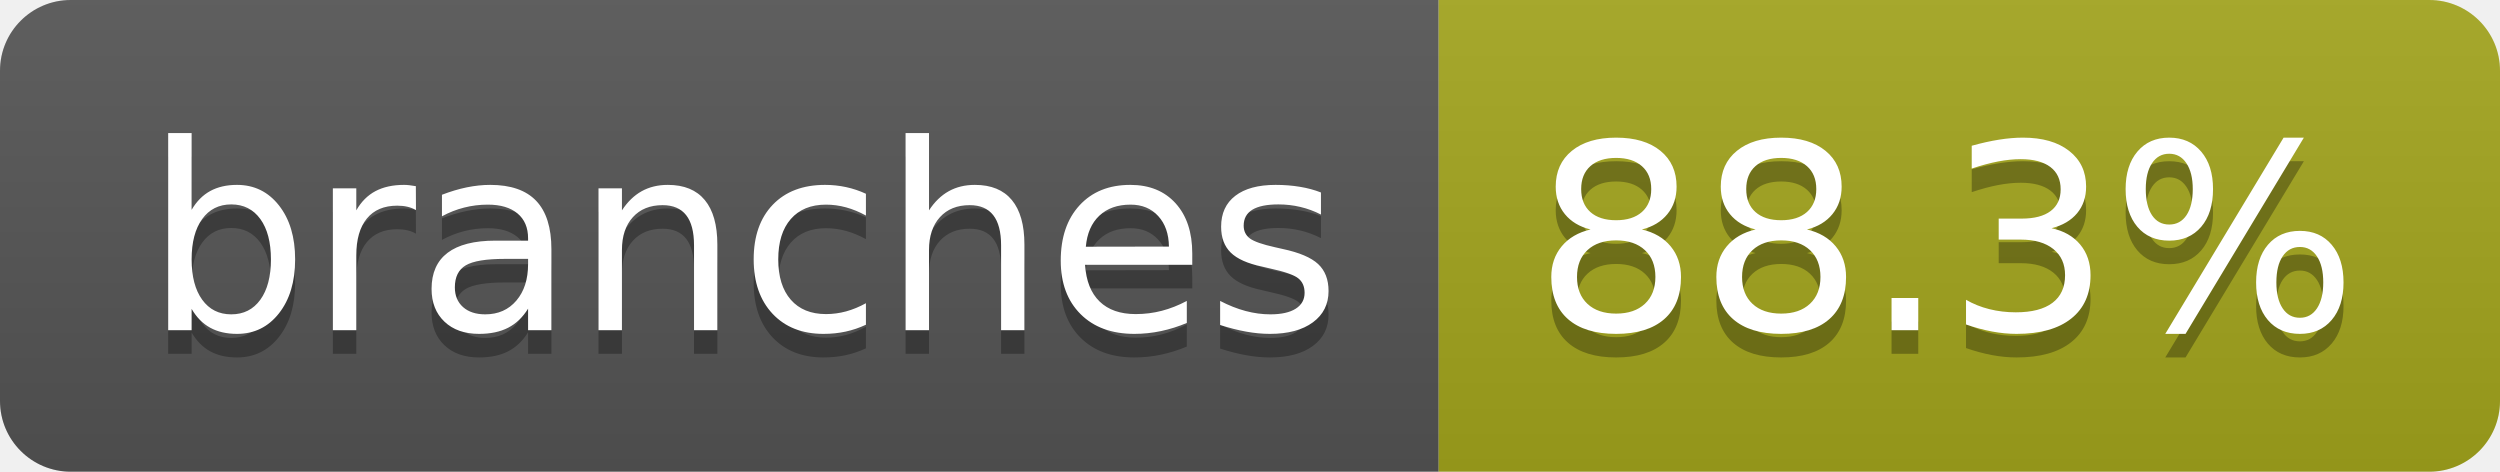
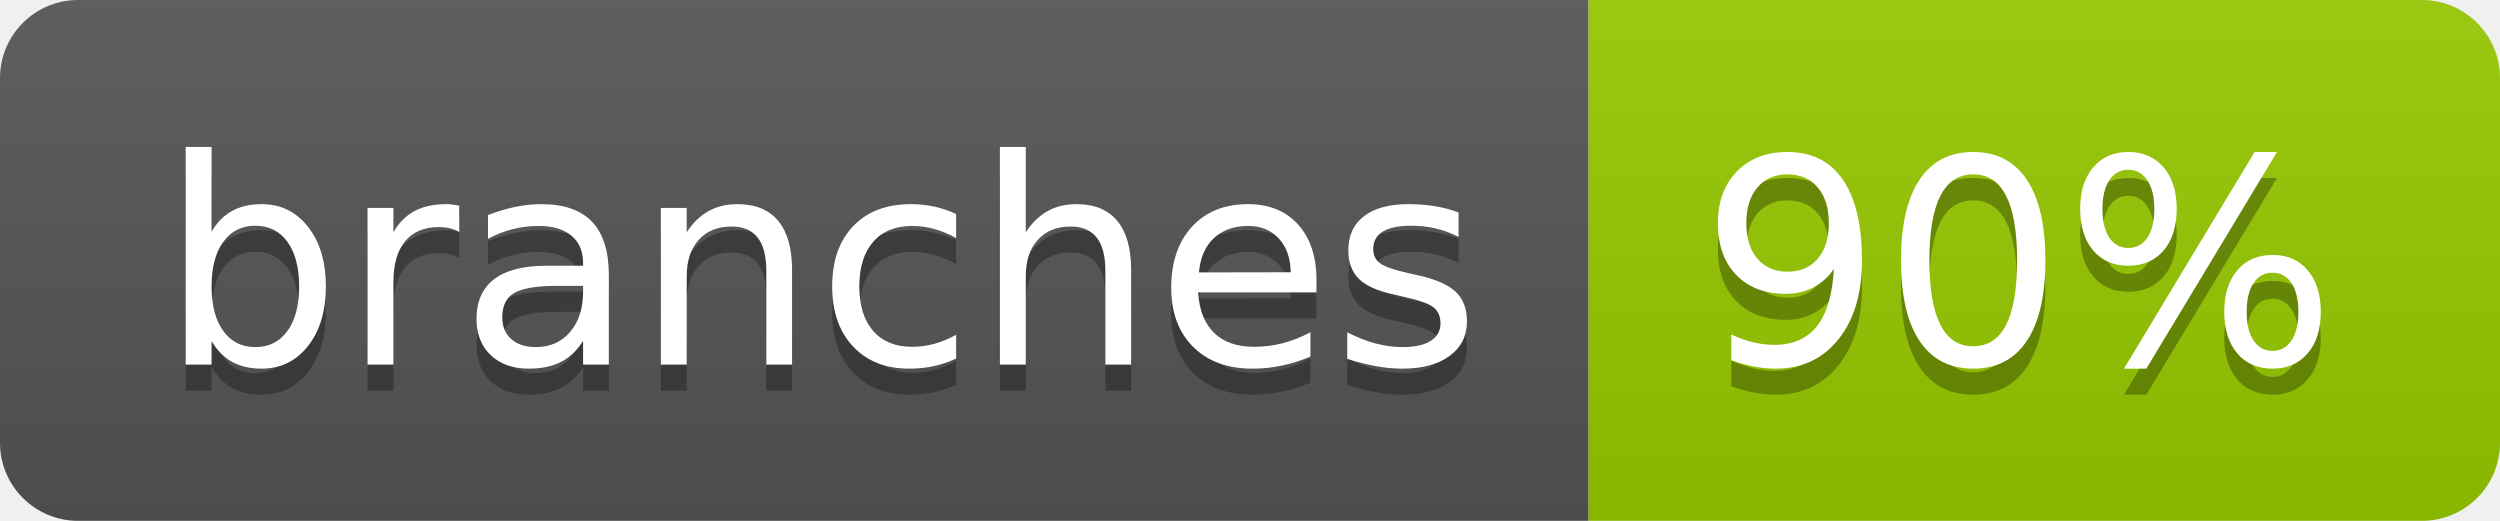
- <svg xmlns="http://www.w3.org/2000/svg" width="106" height="20" role="img" aria-label="branches: 88.3%">
+ <svg xmlns="http://www.w3.org/2000/svg" width="96" height="20" role="img" aria-label="branches: 90%">
  <linearGradient id="s" x2="0" y2="100%">
    <stop offset="0" stop-color="#bbb" stop-opacity=".1" />
    <stop offset="1" stop-opacity=".1" />
  </linearGradient>
  <clipPath id="r">
-     <rect width="106" height="20" rx="3" fill="#fff" />
+     <rect width="96" height="20" rx="3" fill="#fff" />
  </clipPath>
  <g clip-path="url(#r)">
    <rect width="61" height="20" fill="#555" />
-     <rect x="61" width="45" height="20" fill="#a4a61d" />
-     <rect width="106" height="20" fill="url(#s)" />
+     <rect x="61" width="35" height="20" fill="#97ca00" />
+     <rect width="96" height="20" fill="url(#s)" />
  </g>
  <g fill="#fff" text-anchor="middle" font-family="Verdana,Geneva,DejaVu Sans,sans-serif" text-rendering="geometricPrecision" font-size="110">
    <text aria-hidden="true" x="315" y="150" fill="#010101" fill-opacity=".3" transform="scale(.1)" textLength="507">branches</text>
    <text x="315" y="140" transform="scale(.1)" fill="#fff" textLength="507">branches</text>
-     <text aria-hidden="true" x="825" y="150" fill="#010101" fill-opacity=".3" transform="scale(.1)" textLength="350">88.3%</text>
-     <text x="825" y="140" transform="scale(.1)" fill="#fff" textLength="350">88.3%</text>
+     <text aria-hidden="true" x="775" y="150" fill="#010101" fill-opacity=".3" transform="scale(.1)" textLength="245">90%</text>
+     <text x="775" y="140" transform="scale(.1)" fill="#fff" textLength="245">90%</text>
  </g>
</svg>
